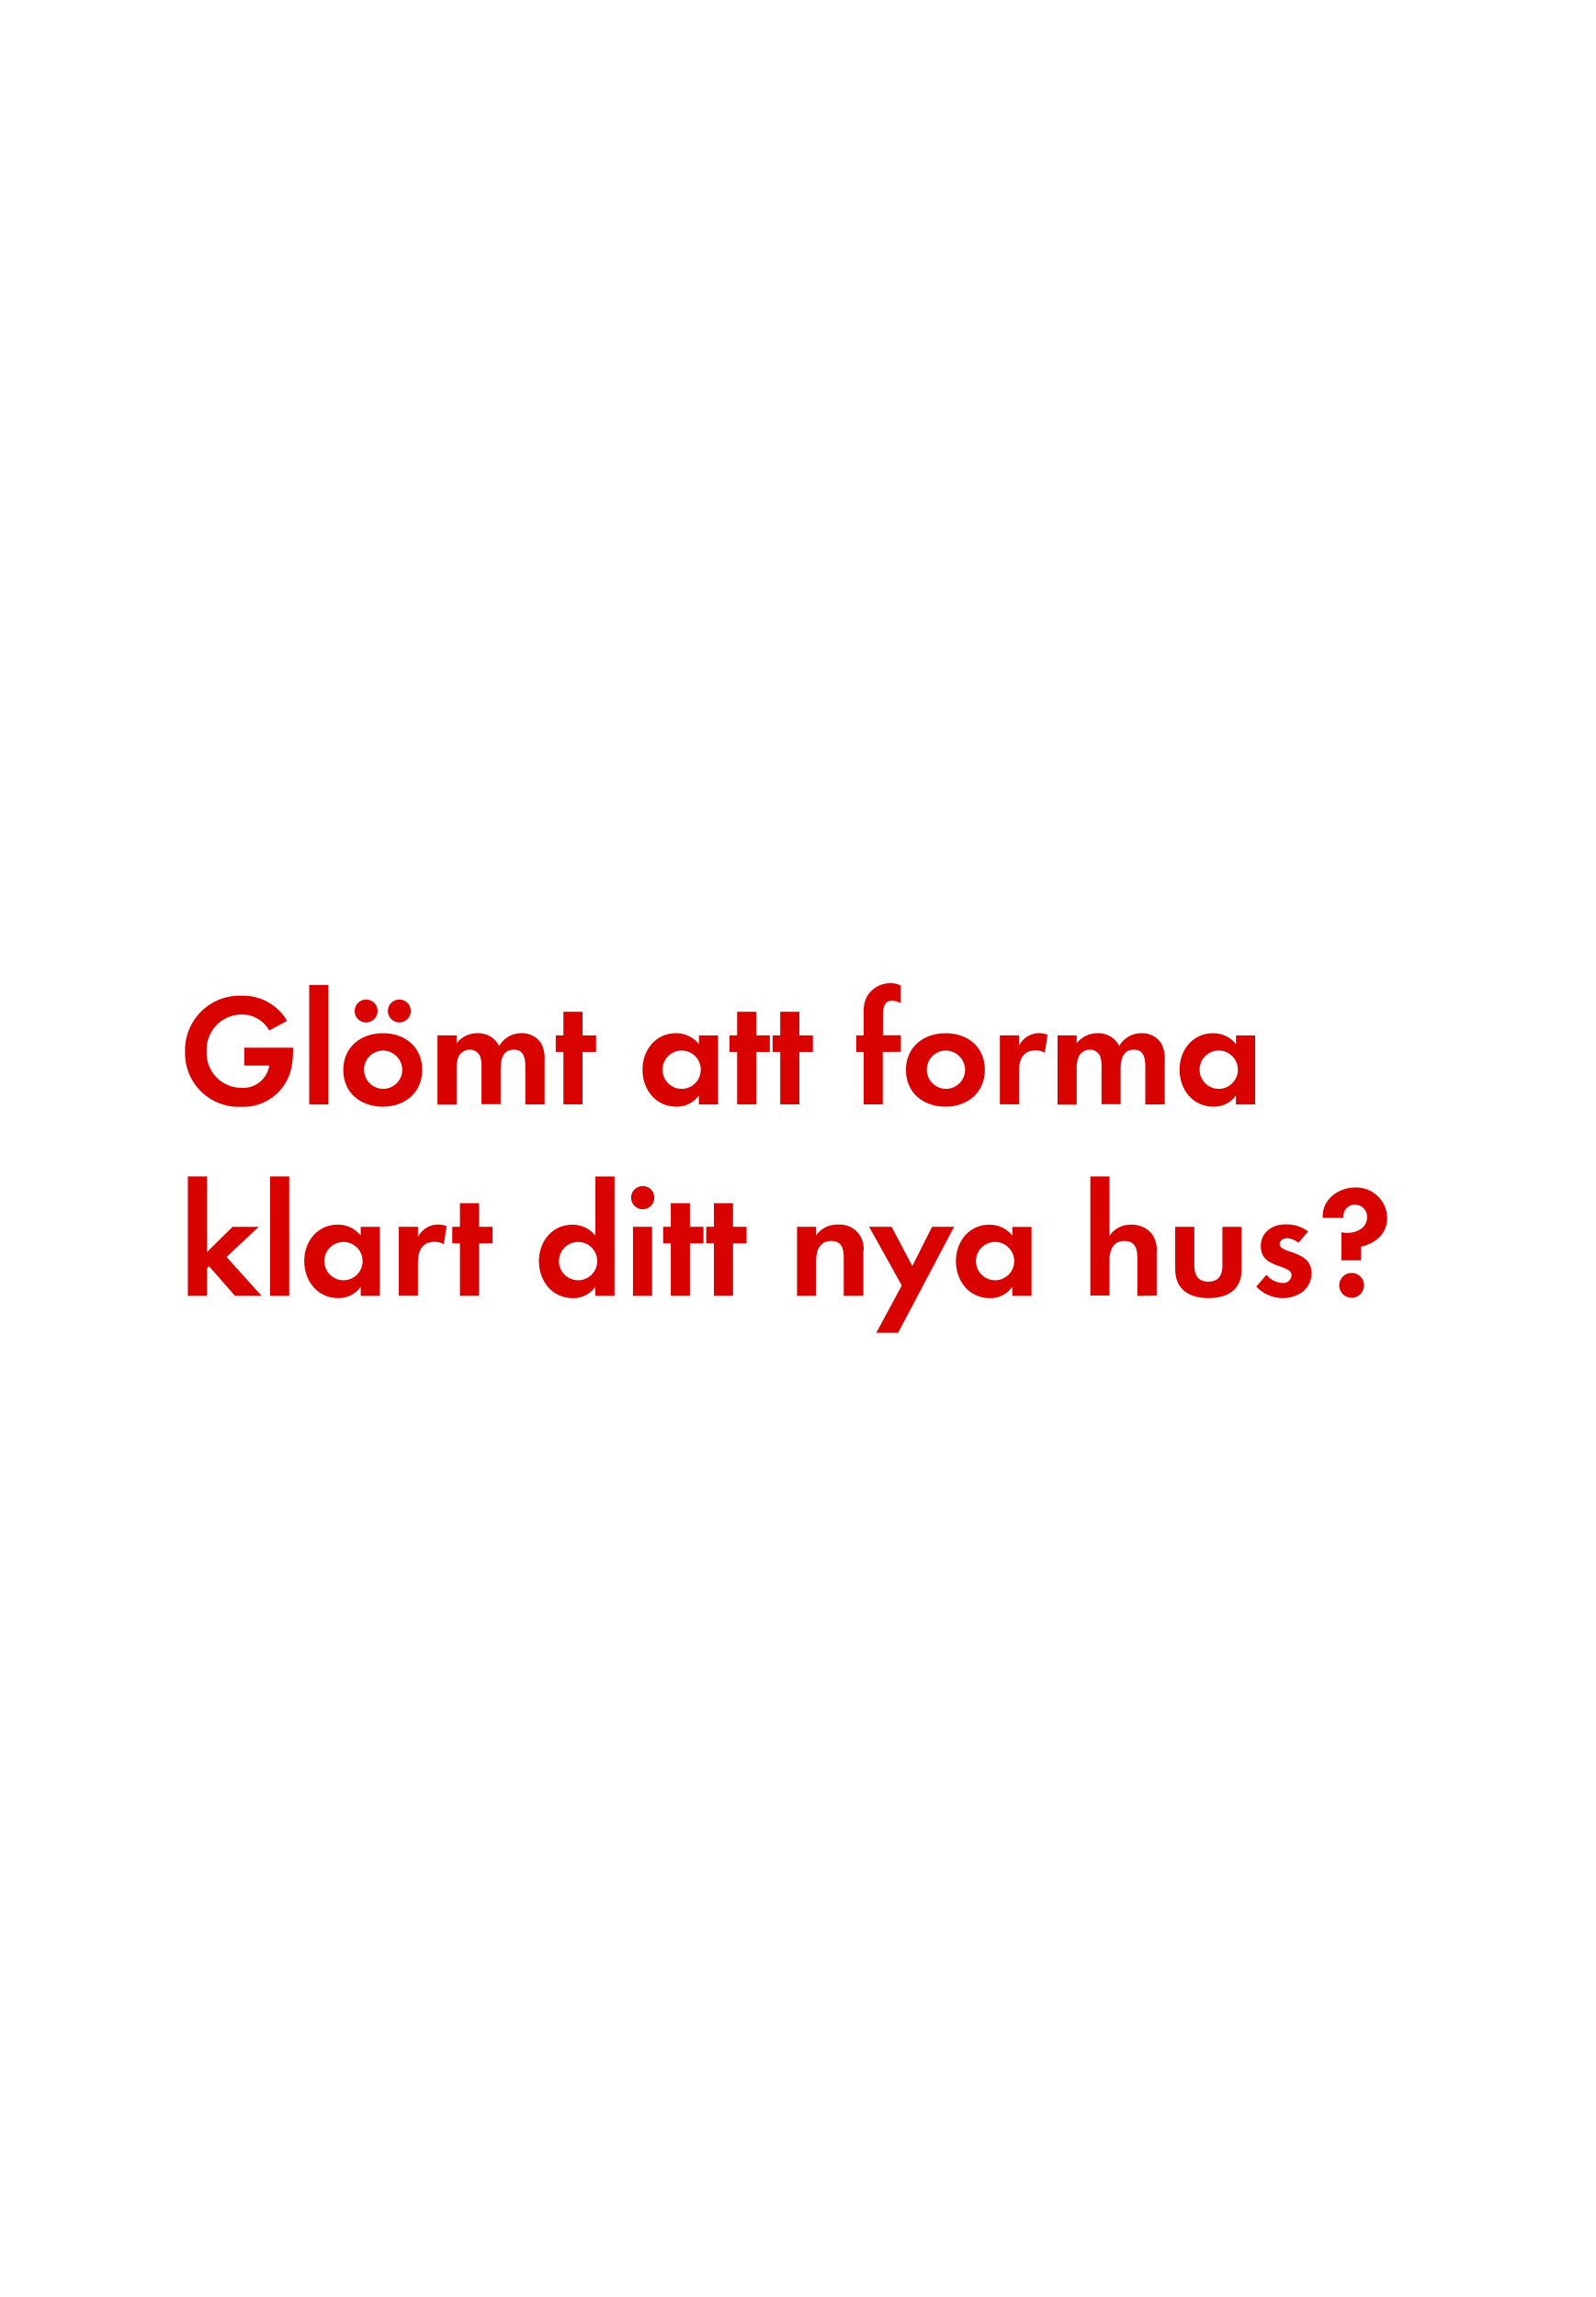
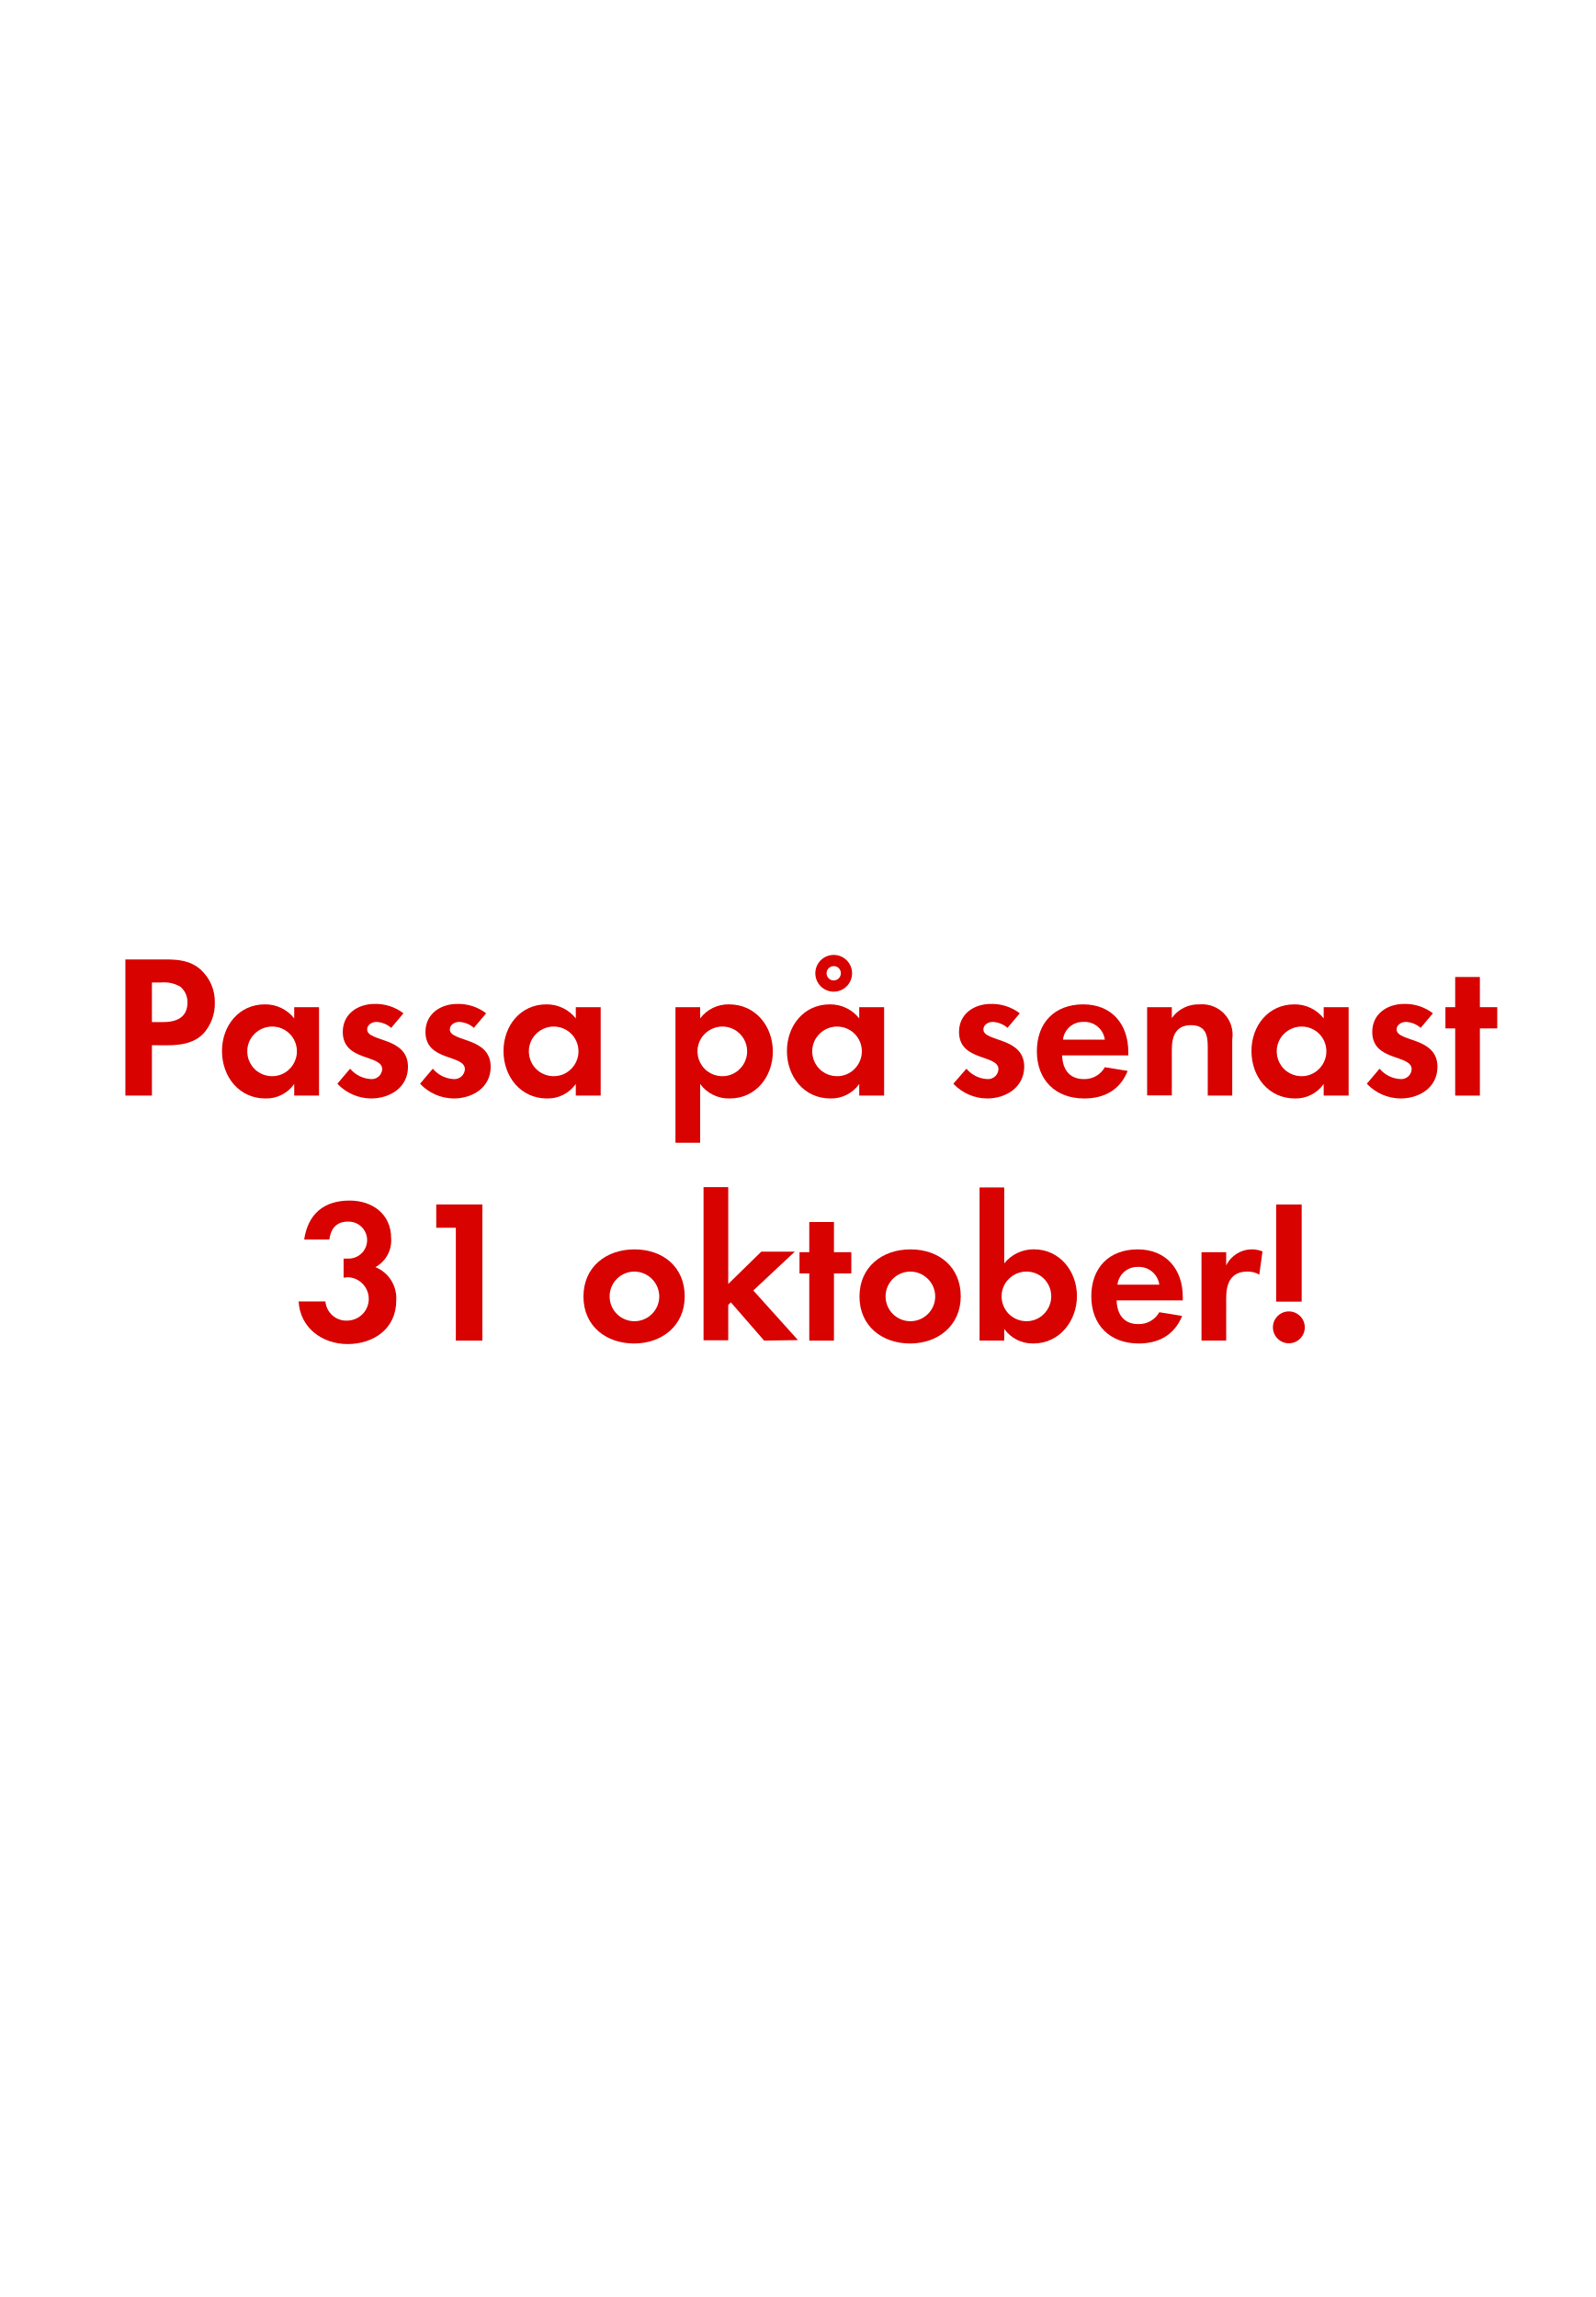
<svg xmlns="http://www.w3.org/2000/svg" id="Layer_1" data-name="Layer 1" viewBox="0 0 250 360">
  <defs>
    <style>.cls-1{fill:#d80201;}</style>
  </defs>
-   <path class="cls-1" d="M45.68,167.32a7.7,7.7,0,0,1-7.9,6.15A8.41,8.41,0,0,1,29,164.8a8.55,8.55,0,0,1,8.85-8.75A8,8,0,0,1,45,160L42.2,161.5A4.89,4.89,0,0,0,37.85,159a5.51,5.51,0,0,0-5.47,5.77,5.45,5.45,0,0,0,5.47,5.72A4.12,4.12,0,0,0,42.2,167H38.28v-2.8h7.65v.4A14.44,14.44,0,0,1,45.68,167.32Z" />
-   <path class="cls-1" d="M48.46,173.1V154.38h3V173.1Z" />
-   <path class="cls-1" d="M60,173.45c-3.45,0-6.2-2.15-6.2-5.75s2.75-5.77,6.22-5.77,6.15,2.17,6.15,5.75S63.43,173.45,60,173.45Zm-2.62-13.2a1.8,1.8,0,0,1,0-3.6,1.8,1.8,0,1,1,0,3.6Zm2.6,4.4a3,3,0,1,0,3.07,3A3.06,3.06,0,0,0,60,164.65Zm2.6-4.4a1.82,1.82,0,0,1-1.8-1.8,1.8,1.8,0,1,1,1.8,1.8Z" />
-   <path class="cls-1" d="M82.33,173.1v-5.92c0-1.27-.2-2.67-1.8-2.67-1.77,0-2.07,1.63-2.07,3v5.55h-3v-5.75a4.82,4.82,0,0,0-.23-1.8,1.75,1.75,0,0,0-1.62-1,2,2,0,0,0-1.7,1,4.5,4.5,0,0,0-.35,2.07v5.55h-3V162.27h3v1.22a4.16,4.16,0,0,1,3.3-1.57,3.68,3.68,0,0,1,3.37,2,4,4,0,0,1,3.55-2,3.56,3.56,0,0,1,3,1.55,4.77,4.77,0,0,1,.57,2.62v7Z" />
-   <path class="cls-1" d="M91.3,164.87v8.22h-3v-8.22h-1.2v-2.6h1.2v-3.7h3v3.7h2.12v2.6Z" />
-   <path class="cls-1" d="M109.53,173.1v-1.42a4.18,4.18,0,0,1-3.52,1.77c-3.25,0-5.32-2.7-5.32-5.8s2.07-5.72,5.25-5.72a4.51,4.51,0,0,1,3.6,1.72v-1.37h3V173.1Zm-2.7-8.45a3,3,0,1,0,3,3A3,3,0,0,0,106.83,164.65Z" />
-   <path class="cls-1" d="M118.53,164.87v8.22h-3v-8.22h-1.2v-2.6h1.2v-3.7h3v3.7h2.12v2.6Z" />
-   <path class="cls-1" d="M125.28,164.87v8.22h-3v-8.22h-1.2v-2.6h1.2v-3.7h3v3.7h2.12v2.6Z" />
-   <path class="cls-1" d="M138.35,164.87v8.22h-3v-8.22h-1.17v-2.6h1.17V158.8a5.28,5.28,0,0,1,.47-2.55,4.28,4.28,0,0,1,3.75-2.17,3.58,3.58,0,0,1,1.6.38v2.77a3,3,0,0,0-1.37-.4c-1.35,0-1.42,1.4-1.42,2.42v3h2.8v2.6Z" />
-   <path class="cls-1" d="M148.18,173.45c-3.45,0-6.2-2.15-6.2-5.75s2.75-5.77,6.22-5.77,6.15,2.17,6.15,5.75S151.6,173.45,148.18,173.45Zm0-8.8a3,3,0,1,0,3.07,3A3.06,3.06,0,0,0,148.15,164.65Z" />
-   <path class="cls-1" d="M163.75,165a2.67,2.67,0,0,0-1.45-.37c-2,0-2.6,1.45-2.6,3.25v5.2h-3V162.27h3v1.62a3.53,3.53,0,0,1,4.47-1.72Z" />
-   <path class="cls-1" d="M179.5,173.1v-5.92c0-1.27-.2-2.67-1.8-2.67-1.77,0-2.07,1.63-2.07,3v5.55h-3v-5.75a4.83,4.83,0,0,0-.22-1.8,1.75,1.75,0,0,0-1.62-1,2,2,0,0,0-1.7,1,4.49,4.49,0,0,0-.35,2.07v5.55h-3V162.27h3v1.22a4.16,4.16,0,0,1,3.3-1.57,3.68,3.68,0,0,1,3.37,2,4,4,0,0,1,3.55-2,3.56,3.56,0,0,1,3,1.55,4.77,4.77,0,0,1,.58,2.62v7Z" />
-   <path class="cls-1" d="M193.7,173.1v-1.42a4.18,4.18,0,0,1-3.52,1.77c-3.25,0-5.32-2.7-5.32-5.8s2.07-5.72,5.25-5.72a4.51,4.51,0,0,1,3.6,1.72v-1.37h3V173.1Zm-2.7-8.45a3,3,0,1,0,3,3A3,3,0,0,0,191,164.65Z" />
-   <path class="cls-1" d="M36.83,203.1l-4.07-4.65-.32.33v4.32h-3V184.38h3v11.85l4-3.95h4.1L35.5,197,41,203.1Z" />
-   <path class="cls-1" d="M42.33,203.1V184.38h3V203.1Z" />
-   <path class="cls-1" d="M56.53,203.1v-1.42A4.18,4.18,0,0,1,53,203.45c-3.25,0-5.32-2.7-5.32-5.8s2.07-5.72,5.25-5.72a4.51,4.51,0,0,1,3.6,1.72v-1.37h3V203.1Zm-2.7-8.45a3,3,0,1,0,3,3A3,3,0,0,0,53.83,194.65Z" />
-   <path class="cls-1" d="M69.55,195a2.67,2.67,0,0,0-1.45-.37c-2,0-2.6,1.45-2.6,3.25v5.2h-3V192.27h3v1.62A3.53,3.53,0,0,1,70,192.17Z" />
-   <path class="cls-1" d="M75.08,194.87v8.22h-3v-8.22h-1.2v-2.6h1.2v-3.7h3v3.7H77.2v2.6Z" />
-   <path class="cls-1" d="M93.3,203.1v-1.42a4.18,4.18,0,0,1-3.52,1.78c-3.25,0-5.32-2.7-5.32-5.8s2.07-5.72,5.25-5.72a4.51,4.51,0,0,1,3.6,1.72v-9.27h3V203.1Zm-2.7-8.45a3,3,0,1,0,3,3A3,3,0,0,0,90.6,194.65Z" />
-   <path class="cls-1" d="M100.73,189.53a1.82,1.82,0,1,1,0-3.65,1.82,1.82,0,0,1,0,3.65ZM99.2,203.1V192.27h3V203.1Z" />
-   <path class="cls-1" d="M108.13,194.87v8.22h-3v-8.22h-1.2v-2.6h1.2v-3.7h3v3.7h2.12v2.6Z" />
-   <path class="cls-1" d="M114.88,194.87v8.22h-3v-8.22h-1.2v-2.6h1.2v-3.7h3v3.7H117v2.6Z" />
-   <path class="cls-1" d="M132.23,203.1v-6c0-1.47-.32-2.6-2-2.6s-2.32,1.38-2.32,3v5.6h-3V192.27h3v1.33a4,4,0,0,1,3.4-1.68,3.74,3.74,0,0,1,4,4.3v6.87Z" />
-   <path class="cls-1" d="M140.75,208.89h-3.42l4-7.42-5.12-9.2h3.52l3.25,6.15,3.1-6.15h3.45Z" />
-   <path class="cls-1" d="M158.65,203.1v-1.42a4.18,4.18,0,0,1-3.52,1.78c-3.25,0-5.32-2.7-5.32-5.8s2.07-5.72,5.25-5.72a4.51,4.51,0,0,1,3.6,1.72v-1.37h3V203.1Zm-2.7-8.45a3,3,0,1,0,3,3A3,3,0,0,0,156,194.65Z" />
-   <path class="cls-1" d="M178.25,203.1v-5.92c0-1.5-.33-2.68-2.07-2.68s-2.3,1.45-2.3,3v5.55h-3V184.38h3v9.3a3.94,3.94,0,0,1,3.4-1.75,4.14,4.14,0,0,1,3.15,1.33,4.29,4.29,0,0,1,.85,3v6.8Z" />
-   <path class="cls-1" d="M189.4,203.45c-3,0-5.22-1.33-5.22-4.55v-6.62h3v6.12c0,1.47.63,2.47,2.2,2.47s2.2-1,2.2-2.47v-6.12h3v6.62C194.65,202.12,192.38,203.45,189.4,203.45Z" />
-   <path class="cls-1" d="M201,203.45a5.76,5.76,0,0,1-4.12-1.8l1.6-1.85a3.52,3.52,0,0,0,2.55,1.28,1.27,1.27,0,0,0,1.38-1.2c0-1.85-4.82-.93-4.82-4.57,0-2.2,1.82-3.42,3.87-3.42A5.58,5.58,0,0,1,205,193l-1.5,1.78a3,3,0,0,0-1.8-.72c-.52,0-1.15.32-1.15.92,0,1.58,5,.88,5,4.57C205.53,202.1,203.33,203.45,201,203.45Z" />
-   <path class="cls-1" d="M213.3,195.4v2.13h-3.07v-4.4a5,5,0,0,0,.88.1c1.52,0,3.15-.78,3.15-2.5a1.88,1.88,0,0,0-1.92-1.92,1.77,1.77,0,0,0-1.8,1.77c0,.1,0,.2,0,.3H207.3v-.3c0-2.72,2.55-4.47,5.1-4.47a4.84,4.84,0,0,1,5,4.7C217.45,193.32,215.6,194.85,213.3,195.4Zm-1.47,8a1.95,1.95,0,1,1,1.95-1.95A2,2,0,0,1,211.83,203.42Z" />
+   <path class="cls-1" d="M31.94,161.92c-2.08,2.24-5.35,1.89-8.13,1.89v7.9H19.65V150.37h6.21c2.11,0,4,.16,5.63,1.63a6.8,6.8,0,0,1,2.18,5.15A7,7,0,0,1,31.94,161.92Zm-3.65-7.26a5,5,0,0,0-3-.68H23.81v6.21h1.7c2.08,0,3.87-.67,3.87-3.07A3.13,3.13,0,0,0,28.29,154.66Z" />
+   <path class="cls-1" d="M46.11,171.71v-1.82a5.34,5.34,0,0,1-4.51,2.27c-4.16,0-6.81-3.46-6.81-7.43s2.65-7.32,6.72-7.32a5.74,5.74,0,0,1,4.6,2.2v-1.76H50v13.86Zm-3.45-10.82a3.89,3.89,0,1,0,3.87,3.88A3.86,3.86,0,0,0,42.66,160.89Z" />
+   <path class="cls-1" d="M58.15,172.16a7.36,7.36,0,0,1-5.28-2.31l2-2.36a4.56,4.56,0,0,0,3.27,1.63,1.64,1.64,0,0,0,1.76-1.54c0-2.37-6.18-1.18-6.18-5.85,0-2.82,2.34-4.39,5-4.39a7.16,7.16,0,0,1,4.51,1.47l-1.92,2.28a3.81,3.81,0,0,0-2.3-.93c-.67,0-1.47.41-1.47,1.18,0,2,6.4,1.12,6.4,5.86C63.94,170.43,61.12,172.16,58.15,172.16Z" />
+   <path class="cls-1" d="M71.1,172.16a7.35,7.35,0,0,1-5.27-2.31l2-2.36a4.56,4.56,0,0,0,3.27,1.63,1.64,1.64,0,0,0,1.76-1.54c0-2.37-6.18-1.18-6.18-5.85,0-2.82,2.34-4.39,5-4.39a7.16,7.16,0,0,1,4.51,1.47l-1.92,2.28a3.81,3.81,0,0,0-2.3-.93c-.67,0-1.47.41-1.47,1.18,0,2,6.4,1.12,6.4,5.86C76.9,170.43,74.08,172.16,71.1,172.16Z" />
+   <path class="cls-1" d="M90.24,171.71v-1.82a5.37,5.37,0,0,1-4.51,2.27c-4.16,0-6.82-3.46-6.82-7.43s2.66-7.32,6.72-7.32a5.77,5.77,0,0,1,4.61,2.2v-1.76h3.9v13.86Zm-3.46-10.82a3.89,3.89,0,1,0,3.88,3.88A3.87,3.87,0,0,0,86.78,160.89Z" />
+   <path class="cls-1" d="M114.37,172.16a5.55,5.55,0,0,1-4.64-2.27v9.21h-3.87V157.85h3.87v1.76a5.52,5.52,0,0,1,4.54-2.2c4.13,0,6.85,3.42,6.85,7.39S118.43,172.16,114.37,172.16Zm-1.15-11.27a3.89,3.89,0,1,0,3.87,3.88A3.87,3.87,0,0,0,113.22,160.89Z" />
+   <path class="cls-1" d="M134.66,171.71v-1.82a5.37,5.37,0,0,1-4.52,2.27c-4.16,0-6.81-3.46-6.81-7.43s2.65-7.32,6.72-7.32a5.77,5.77,0,0,1,4.61,2.2v-1.76h3.9v13.86Zm-3.46-10.82a3.89,3.89,0,1,0,3.87,3.88A3.87,3.87,0,0,0,131.2,160.89Zm-.54-5.47a2.88,2.88,0,0,1,0-5.76,2.88,2.88,0,0,1,0,5.76Zm0-4a1.12,1.12,0,1,0,1.12,1.12A1.09,1.09,0,0,0,130.66,151.42Z" />
+   <path class="cls-1" d="M154.69,172.16a7.36,7.36,0,0,1-5.28-2.31l2.05-2.36a4.52,4.52,0,0,0,3.26,1.63,1.63,1.63,0,0,0,1.76-1.54c0-2.37-6.18-1.18-6.18-5.85,0-2.82,2.34-4.39,5-4.39a7.19,7.19,0,0,1,4.52,1.47l-1.92,2.28a3.84,3.84,0,0,0-2.31-.93c-.67,0-1.47.41-1.47,1.18,0,2,6.4,1.12,6.4,5.86C160.48,170.43,157.66,172.16,154.69,172.16Z" />
+   <path class="cls-1" d="M166.46,165.41c.07,2.14,1.09,3.71,3.4,3.71a3.62,3.62,0,0,0,3.29-1.86l3.58.58c-1.21,3-3.67,4.32-6.81,4.32-4.48,0-7.42-2.88-7.42-7.39s2.81-7.36,7.26-7.36,7.07,3.07,7.07,7.48v.52Zm3.36-5.25a3.14,3.14,0,0,0-3.23,2.78h6.56A3.2,3.2,0,0,0,169.82,160.16Z" />
+   <path class="cls-1" d="M189.28,171.71V164c0-1.89-.42-3.33-2.63-3.33-2.39,0-3,1.76-3,3.84v7.17h-3.87V157.85h3.87v1.7a5.12,5.12,0,0,1,4.35-2.14,4.78,4.78,0,0,1,5.12,5.5v8.8Z" />
+   <path class="cls-1" d="M207.45,171.71v-1.82a5.34,5.34,0,0,1-4.51,2.27c-4.16,0-6.81-3.46-6.81-7.43s2.65-7.32,6.72-7.32a5.74,5.74,0,0,1,4.6,2.2v-1.76h3.91v13.86ZM204,160.89a3.89,3.89,0,1,0,3.87,3.88A3.86,3.86,0,0,0,204,160.89Z" />
+   <path class="cls-1" d="M219.49,172.16a7.36,7.36,0,0,1-5.28-2.31l2-2.36a4.56,4.56,0,0,0,3.27,1.63,1.64,1.64,0,0,0,1.76-1.54c0-2.37-6.18-1.18-6.18-5.85,0-2.82,2.34-4.39,5-4.39a7.14,7.14,0,0,1,4.51,1.47l-1.92,2.28a3.81,3.81,0,0,0-2.3-.93c-.67,0-1.47.41-1.47,1.18,0,2,6.4,1.12,6.4,5.86C225.28,170.43,222.46,172.16,219.49,172.16Z" />
+   <path class="cls-1" d="M231.93,161.18v10.53h-3.87V161.18h-1.53v-3.33h1.53v-4.73h3.87v4.73h2.72v3.33Z" />
+   <path class="cls-1" d="M54.48,210.65c-4,0-7.45-2.56-7.68-6.68H51a3.28,3.28,0,0,0,3.52,3,3.4,3.4,0,0,0,.1-6.79,5,5,0,0,0-.77.07v-3a3.76,3.76,0,0,0,.58,0,2.9,2.9,0,1,0,.09-5.79c-1.82,0-2.68,1.12-2.91,2.81H47.67c.6-4,3.07-6.11,7.13-6.11,3.55,0,6.5,2.11,6.5,5.89a4.76,4.76,0,0,1-2.47,4.54,5.26,5.26,0,0,1,3.27,5.25C62.1,208.25,58.54,210.65,54.48,210.65Z" />
+   <path class="cls-1" d="M71.44,210.11V192.42H68.37v-3.65H75.6v21.34Z" />
+   <path class="cls-1" d="M99.38,210.56c-4.42,0-7.94-2.75-7.94-7.36s3.52-7.39,8-7.39,7.87,2.78,7.87,7.36S103.76,210.56,99.38,210.56Zm0-11.27a3.89,3.89,0,1,0,3.94,3.91A3.92,3.92,0,0,0,99.34,199.29Z" />
+   <path class="cls-1" d="M119.76,210.11l-5.22-6-.41.41v5.54h-3.87v-24h3.87v15.17l5.18-5.06h5.25l-6.5,6.08,7,7.78Z" />
+   <path class="cls-1" d="M130.7,199.58v10.53h-3.87V199.58H125.3v-3.33h1.53v-4.73h3.87v4.73h2.72v3.33Z" />
+   <path class="cls-1" d="M142.64,210.56c-4.42,0-7.94-2.75-7.94-7.36s3.52-7.39,8-7.39,7.87,2.78,7.87,7.36S147,210.56,142.64,210.56Zm0-11.27a3.89,3.89,0,1,0,3.93,3.91A3.92,3.92,0,0,0,142.61,199.29Z" />
+   <path class="cls-1" d="M161.94,210.56a5.48,5.48,0,0,1-4.55-2.27v1.82h-3.87v-24h3.87V198a5.89,5.89,0,0,1,4.64-2.2c4.06,0,6.75,3.45,6.75,7.32S166.09,210.56,161.94,210.56Zm-1.06-11.27a3.89,3.89,0,1,0,3.87,3.88A3.86,3.86,0,0,0,160.88,199.29Z" />
+   <path class="cls-1" d="M175,203.81c.06,2.14,1.09,3.71,3.39,3.71a3.64,3.64,0,0,0,3.3-1.86l3.58.58c-1.22,3-3.68,4.32-6.82,4.32-4.48,0-7.42-2.88-7.42-7.39s2.82-7.36,7.26-7.36,7.08,3.07,7.08,7.48v.52Zm3.36-5.25a3.14,3.14,0,0,0-3.23,2.78h6.56A3.22,3.22,0,0,0,178.32,198.56Z" />
+   <path class="cls-1" d="M197.36,199.77a3.45,3.45,0,0,0-1.86-.48c-2.62,0-3.33,1.86-3.33,4.16v6.66H188.3V196.25h3.87v2.08a4.47,4.47,0,0,1,4-2.52,4.3,4.3,0,0,1,1.69.32Z" />
+   <path class="cls-1" d="M202,210.53a2.5,2.5,0,1,1,2.49-2.5A2.5,2.5,0,0,1,202,210.53ZM200,204V188.77h4V204Z" />
</svg>
